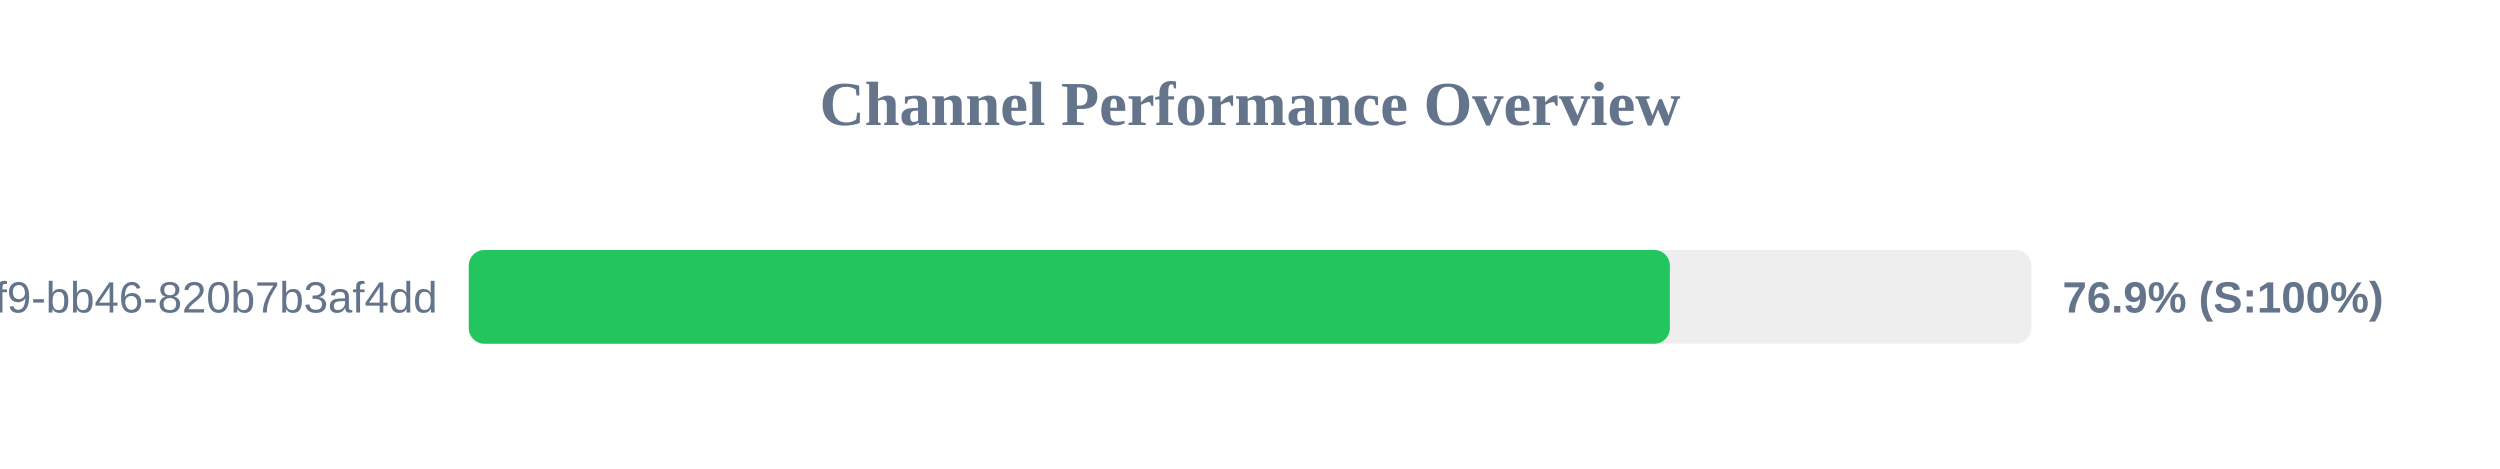
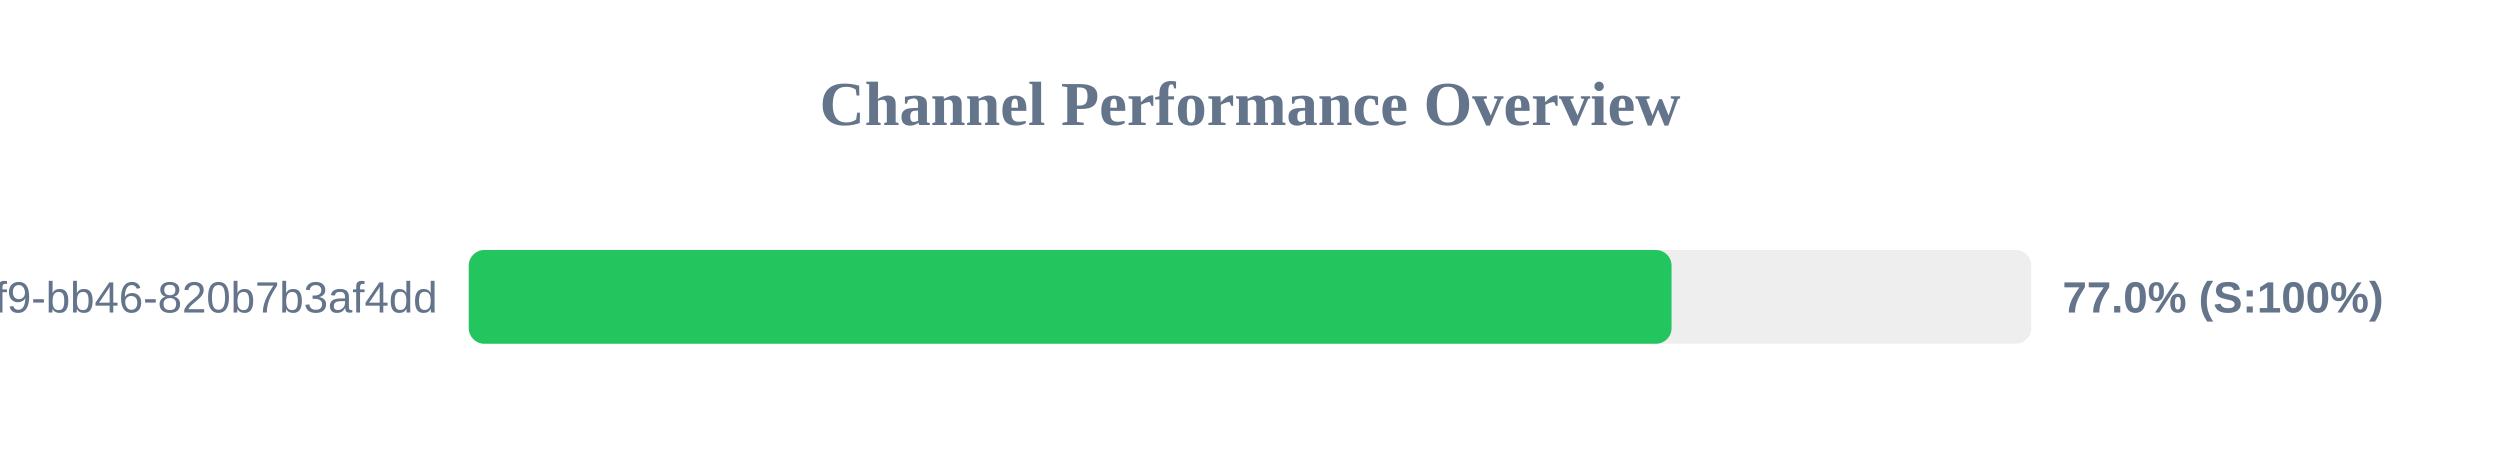
<svg xmlns="http://www.w3.org/2000/svg" width="800" height="150" version="1.1">
  <style>
        .row { font: 14px Arial; fill: #64748b; }
        .score { font: bold 14px Arial; fill: #64748b; }
    </style>
  <text x="400" y="40" text-anchor="middle" font-size="20px" font-weight="bold" fill="#64748b">Channel Performance Overview</text>
  <rect x="150" y="80" width="500" height="30" fill="#eee" rx="5" />
-   <rect x="150" y="80" width="384.35" height="30" fill="#22c55e" rx="5" />
+   <rect x="150" y="80" width="384.9" height="30" fill="#22c55e" rx="5" />
  <text x="140" y="100" text-anchor="end" class="row">?uuid=80b2ac81-ba69-41f9-bb46-820b7b3af4dd</text>
-   <text x="660" y="100" text-anchor="start" class="score">76.9% (S:100%)</text>
+   <text x="660" y="100" text-anchor="start" class="score">77.0% (S:100%)</text>
</svg>
